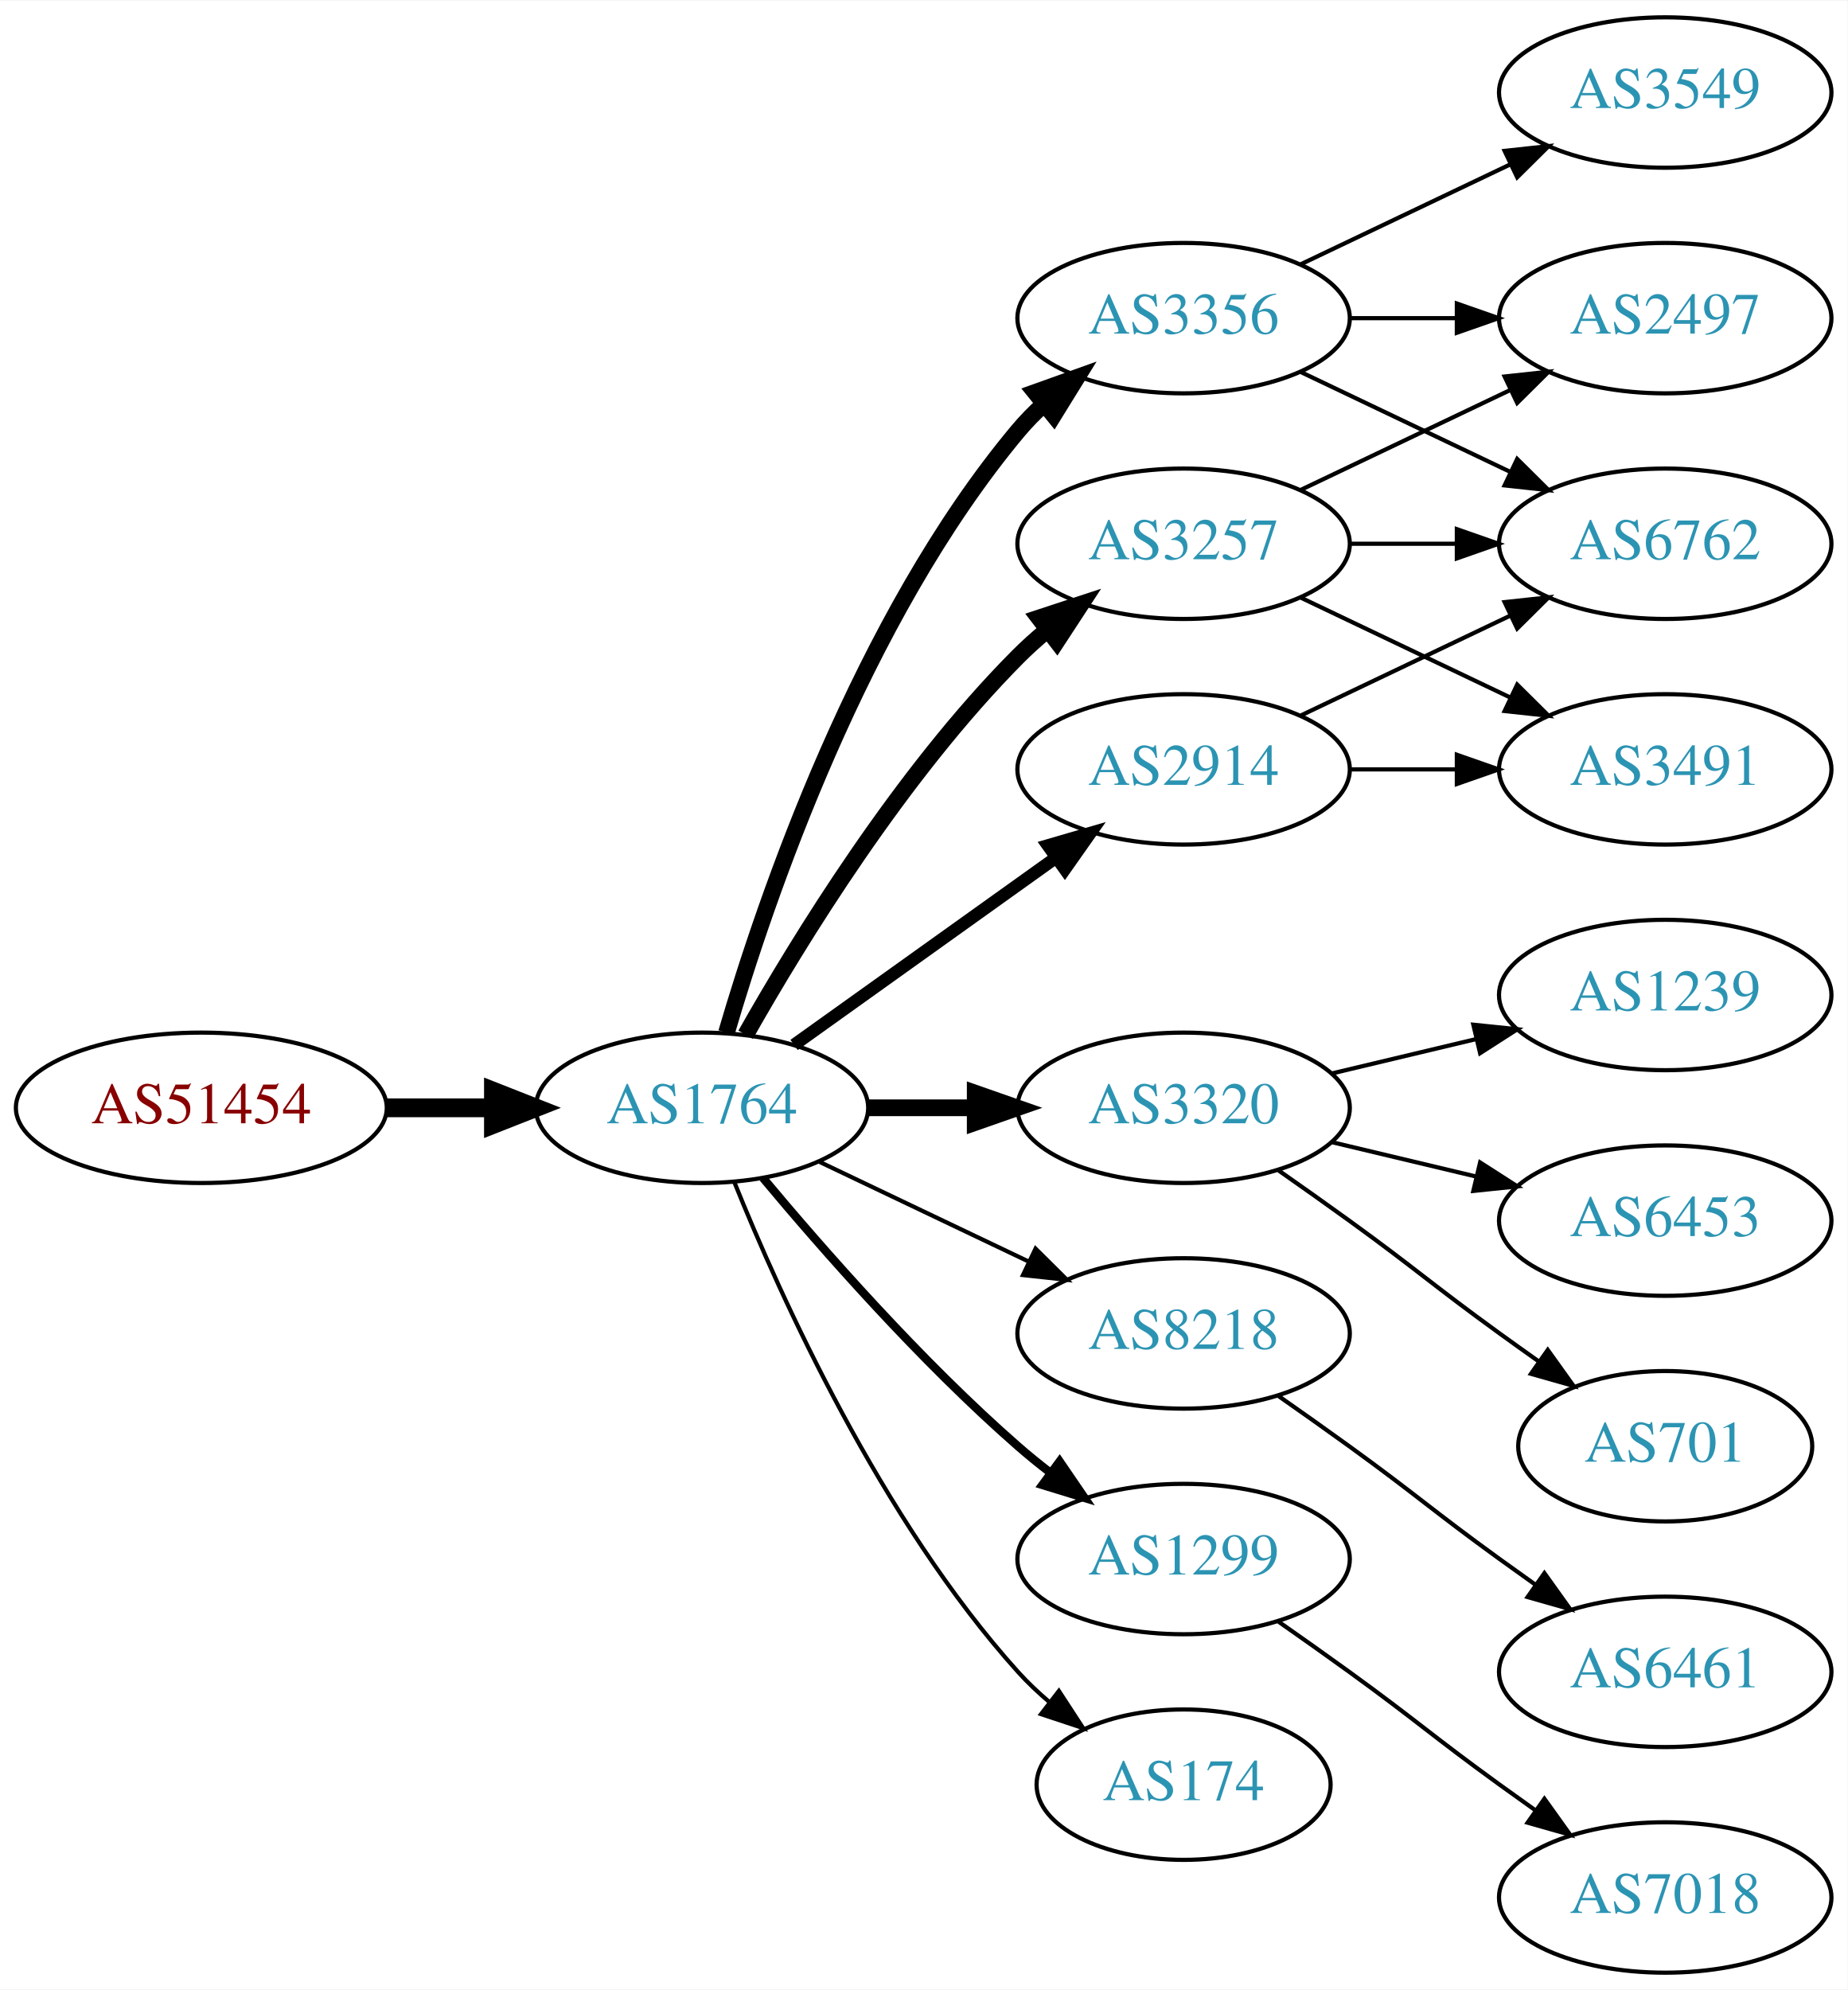
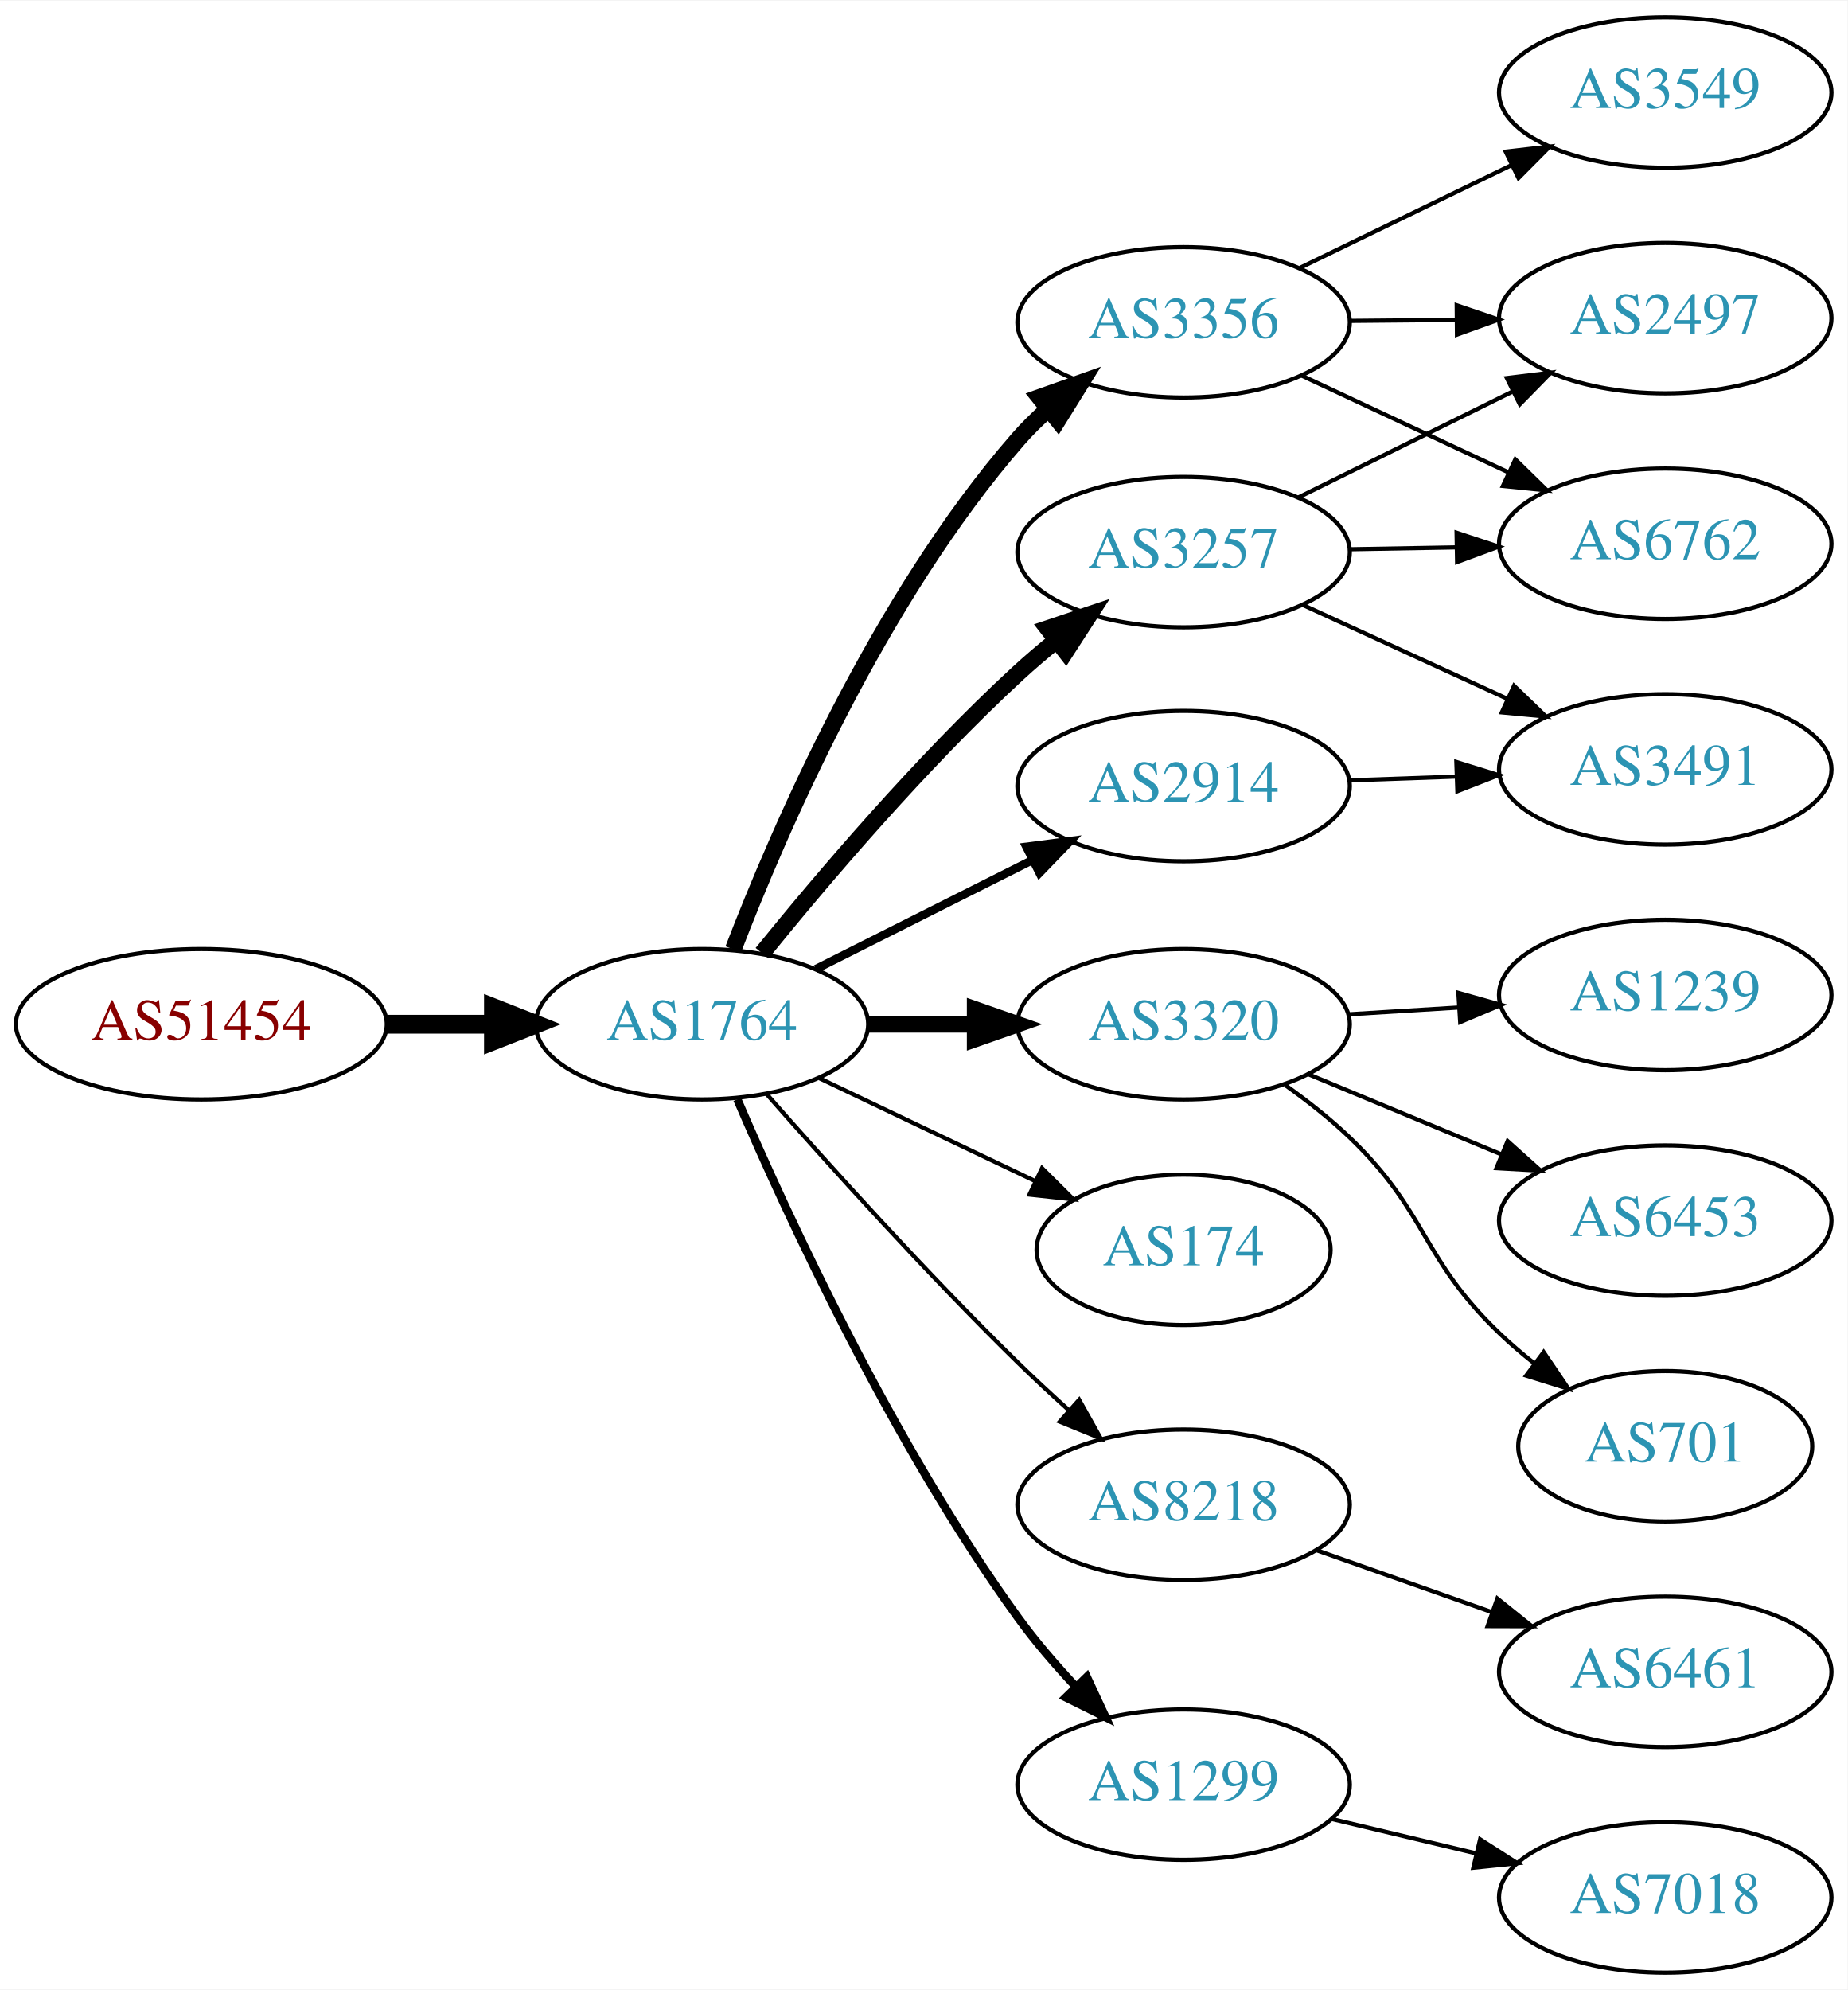
<svg xmlns="http://www.w3.org/2000/svg" xmlns:xlink="http://www.w3.org/1999/xlink" width="442pt" height="476pt" viewBox="0.00 0.00 442.27 476.00">
  <g id="graph0" class="graph" transform="scale(1 1) rotate(0) translate(4 472)">
    <polygon fill="white" stroke="none" points="-4,4 -4,-472 438.271,-472 438.271,4 -4,4" />
    <g id="node1" class="node">
      <g id="a_node1">
        <a xlink:href="/asn/51454" xlink:title="AS51454 ~ CRIF GmbH [AT]">
-           <ellipse fill="#ffffff" stroke="black" cx="44.196" cy="-207" rx="44.393" ry="18" />
-           <text text-anchor="middle" x="44.196" y="-203.3" font-family="Times,serif" font-size="14.00" fill="#880000">AS51454</text>
+           <ellipse fill="#ffffff" stroke="black" cx="44.196" cy="-227" rx="44.393" ry="18" />
+           <text text-anchor="middle" x="44.196" y="-223.3" font-family="Times,serif" font-size="14.00" fill="#880000">AS51454</text>
        </a>
      </g>
    </g>
    <g id="node2" class="node">
      <g id="a_node2">
        <a xlink:href="/asn/1764" xlink:title="AS1764 ~ NEXTLAYER-AS [AT]">
-           <ellipse fill="#ffffff" stroke="black" cx="164.039" cy="-207" rx="39.794" ry="18" />
-           <text text-anchor="middle" x="164.039" y="-203.3" font-family="Times,serif" font-size="14.00" fill="#2c94b3">AS1764</text>
+           <ellipse fill="#ffffff" stroke="black" cx="164.039" cy="-227" rx="39.794" ry="18" />
+           <text text-anchor="middle" x="164.039" y="-223.3" font-family="Times,serif" font-size="14.00" fill="#2c94b3">AS1764</text>
        </a>
      </g>
    </g>
    <g id="edge1" class="edge">
-       <path fill="none" stroke="black" stroke-width="4.5" d="M88.407,-207C96.72,-207 105.482,-207 113.965,-207" />
-       <polygon fill="black" stroke="black" stroke-width="4.5" points="114.123,-210.938 124.123,-207 114.123,-203.063 114.123,-210.938" />
+       <path fill="none" stroke="black" stroke-width="4.5" d="M88.407,-227C96.72,-227 105.482,-227 113.965,-227" />
+       <polygon fill="black" stroke="black" stroke-width="4.5" points="114.123,-230.938 124.123,-227 114.123,-223.063 114.123,-230.938" />
    </g>
    <g id="node3" class="node">
      <g id="a_node3">
-         <a xlink:href="/asn/3356" xlink:title="AS3356 ~ Level 3 Parent, LLC [US]">
-           <ellipse fill="#ffffff" stroke="black" cx="279.332" cy="-396" rx="39.794" ry="18" />
-           <text text-anchor="middle" x="279.332" y="-392.3" font-family="Times,serif" font-size="14.00" fill="#2c94b3">AS3356</text>
+         <a xlink:href="/asn/3257" xlink:title="AS3257 ~ GTT [DE]">
+           <ellipse fill="#ffffff" stroke="black" cx="279.332" cy="-340" rx="39.794" ry="18" />
+           <text text-anchor="middle" x="279.332" y="-336.3" font-family="Times,serif" font-size="14.00" fill="#2c94b3">AS3257</text>
        </a>
      </g>
    </g>
    <g id="edge2" class="edge">
-       <path fill="none" stroke="black" stroke-width="4" d="M169.913,-225.002C179.227,-256.844 202.043,-323.981 239.685,-369 241.555,-371.237 243.654,-373.374 245.88,-375.396" />
-       <polygon fill="black" stroke="black" stroke-width="4" points="243.823,-378.234 253.799,-381.804 248.227,-372.793 243.823,-378.234" />
+       <path fill="none" stroke="black" stroke-width="4" d="M178.435,-244.001C192.716,-261.643 216.431,-289.595 239.685,-311 242.588,-313.672 245.728,-316.341 248.921,-318.918" />
+       <polygon fill="black" stroke="black" stroke-width="4" points="246.816,-321.714 256.861,-325.083 251.109,-316.185 246.816,-321.714" />
    </g>
    <g id="node4" class="node">
      <g id="a_node4">
-         <a xlink:href="/asn/3257" xlink:title="AS3257 ~ GTT [DE]">
-           <ellipse fill="#ffffff" stroke="black" cx="279.332" cy="-342" rx="39.794" ry="18" />
-           <text text-anchor="middle" x="279.332" y="-338.3" font-family="Times,serif" font-size="14.00" fill="#2c94b3">AS3257</text>
+         <a xlink:href="/asn/3320" xlink:title="AS3320 ~ DTAG [DE]">
+           <ellipse fill="#ffffff" stroke="black" cx="279.332" cy="-227" rx="39.794" ry="18" />
+           <text text-anchor="middle" x="279.332" y="-223.3" font-family="Times,serif" font-size="14.00" fill="#2c94b3">AS3320</text>
        </a>
      </g>
    </g>
    <g id="edge3" class="edge">
-       <path fill="none" stroke="black" stroke-width="4" d="M174.498,-224.49C187.28,-247.096 211.712,-286.886 239.685,-315 241.796,-317.121 244.092,-319.188 246.477,-321.171" />
-       <polygon fill="black" stroke="black" stroke-width="4" points="244.73,-324.242 254.793,-327.556 248.993,-318.69 244.73,-324.242" />
+       <path fill="none" stroke="black" stroke-width="4" d="M203.711,-227C211.914,-227 220.678,-227 229.21,-227" />
+       <polygon fill="black" stroke="black" stroke-width="4" points="229.449,-230.5 239.449,-227 229.449,-223.5 229.449,-230.5" />
    </g>
    <g id="node5" class="node">
      <g id="a_node5">
-         <a xlink:href="/asn/3320" xlink:title="AS3320 ~ DTAG [DE]">
-           <ellipse fill="#ffffff" stroke="black" cx="279.332" cy="-207" rx="39.794" ry="18" />
-           <text text-anchor="middle" x="279.332" y="-203.3" font-family="Times,serif" font-size="14.00" fill="#2c94b3">AS3320</text>
+         <a xlink:href="/asn/2914" xlink:title="AS2914 ~ NTT America, Inc. [US]">
+           <ellipse fill="#ffffff" stroke="black" cx="279.332" cy="-284" rx="39.794" ry="18" />
+           <text text-anchor="middle" x="279.332" y="-280.3" font-family="Times,serif" font-size="14.00" fill="#2c94b3">AS2914</text>
        </a>
      </g>
    </g>
    <g id="edge4" class="edge">
-       <path fill="none" stroke="black" stroke-width="4" d="M203.711,-207C211.914,-207 220.678,-207 229.21,-207" />
-       <polygon fill="black" stroke="black" stroke-width="4" points="229.449,-210.5 239.449,-207 229.449,-203.5 229.449,-210.5" />
+       <path fill="none" stroke="black" stroke-width="2" d="M191.315,-240.22C206.758,-247.99 226.476,-257.911 243.237,-266.343" />
+       <polygon fill="black" stroke="black" stroke-width="2" points="241.691,-269.484 252.198,-270.851 244.838,-263.23 241.691,-269.484" />
    </g>
    <g id="node6" class="node">
      <g id="a_node6">
-         <a xlink:href="/asn/8218" xlink:title="AS8218 ~ legacy Neotelecoms [FR]">
-           <ellipse fill="#ffffff" stroke="black" cx="279.332" cy="-153" rx="39.794" ry="18" />
-           <text text-anchor="middle" x="279.332" y="-149.3" font-family="Times,serif" font-size="14.00" fill="#2c94b3">AS8218</text>
+         <a xlink:href="/asn/174" xlink:title="AS174 ~ Cogent Communications [US]">
+           <ellipse fill="#ffffff" stroke="black" cx="279.332" cy="-173" rx="35.194" ry="18" />
+           <text text-anchor="middle" x="279.332" y="-169.3" font-family="Times,serif" font-size="14.00" fill="#2c94b3">AS174</text>
        </a>
      </g>
    </g>
    <g id="edge5" class="edge">
-       <path fill="none" stroke="black" d="M192.175,-194.066C207.169,-186.919 225.99,-177.948 242.213,-170.215" />
-       <polygon fill="black" stroke="black" points="243.895,-173.291 251.417,-165.829 240.884,-166.972 243.895,-173.291" />
+       <path fill="none" stroke="black" d="M192.175,-214.066C207.607,-206.71 227.092,-197.423 243.628,-189.541" />
+       <polygon fill="black" stroke="black" points="245.448,-192.551 252.969,-185.089 242.436,-186.232 245.448,-192.551" />
    </g>
    <g id="node7" class="node">
      <g id="a_node7">
-         <a xlink:href="/asn/1299" xlink:title="AS1299 ~ Telia Carrier [EU]">
-           <ellipse fill="#ffffff" stroke="black" cx="279.332" cy="-99" rx="39.794" ry="18" />
-           <text text-anchor="middle" x="279.332" y="-95.3" font-family="Times,serif" font-size="14.00" fill="#2c94b3">AS1299</text>
+         <a xlink:href="/asn/3356" xlink:title="AS3356 ~ Level 3 Parent, LLC [US]">
+           <ellipse fill="#ffffff" stroke="black" cx="279.332" cy="-395" rx="39.794" ry="18" />
+           <text text-anchor="middle" x="279.332" y="-391.3" font-family="Times,serif" font-size="14.00" fill="#2c94b3">AS3356</text>
        </a>
      </g>
    </g>
    <g id="edge6" class="edge">
-       <path fill="none" stroke="black" stroke-width="2" d="M178.669,-190.183C192.951,-173.071 216.498,-146.255 239.685,-126 242.151,-123.846 244.789,-121.706 247.487,-119.628" />
-       <polygon fill="black" stroke="black" stroke-width="2" points="249.66,-122.375 255.641,-113.63 245.512,-116.736 249.66,-122.375" />
+       <path fill="none" stroke="black" stroke-width="4" d="M171.529,-244.926C182.393,-273.183 206.387,-328.791 239.685,-367 241.862,-369.499 244.303,-371.9 246.871,-374.173" />
+       <polygon fill="black" stroke="black" stroke-width="4" points="244.84,-377.032 254.823,-380.58 249.232,-371.581 244.84,-377.032" />
    </g>
    <g id="node8" class="node">
      <g id="a_node8">
-         <a xlink:href="/asn/2914" xlink:title="AS2914 ~ NTT America, Inc. [US]">
-           <ellipse fill="#ffffff" stroke="black" cx="279.332" cy="-288" rx="39.794" ry="18" />
-           <text text-anchor="middle" x="279.332" y="-284.3" font-family="Times,serif" font-size="14.00" fill="#2c94b3">AS2914</text>
+         <a xlink:href="/asn/8218" xlink:title="AS8218 ~ legacy Neotelecoms [FR]">
+           <ellipse fill="#ffffff" stroke="black" cx="279.332" cy="-112" rx="39.794" ry="18" />
+           <text text-anchor="middle" x="279.332" y="-108.3" font-family="Times,serif" font-size="14.00" fill="#2c94b3">AS8218</text>
        </a>
      </g>
    </g>
    <g id="edge7" class="edge">
-       <path fill="none" stroke="black" stroke-width="3" d="M186.083,-222.046C203.697,-234.639 229.036,-252.755 248.701,-266.816" />
-       <polygon fill="black" stroke="black" stroke-width="3" points="246.845,-269.791 257.016,-272.76 250.917,-264.097 246.845,-269.791" />
+       <path fill="none" stroke="black" d="M179.425,-210.393C194.114,-193.679 217.801,-167.385 239.685,-146 243.502,-142.27 247.641,-138.43 251.745,-134.735" />
+       <polygon fill="black" stroke="black" points="254.329,-137.121 259.497,-127.873 249.689,-131.88 254.329,-137.121" />
    </g>
    <g id="node9" class="node">
      <g id="a_node9">
-         <a xlink:href="/asn/174" xlink:title="AS174 ~ Cogent Communications [US]">
-           <ellipse fill="#ffffff" stroke="black" cx="279.332" cy="-45" rx="35.194" ry="18" />
-           <text text-anchor="middle" x="279.332" y="-41.3" font-family="Times,serif" font-size="14.00" fill="#2c94b3">AS174</text>
+         <a xlink:href="/asn/1299" xlink:title="AS1299 ~ Telia Carrier [EU]">
+           <ellipse fill="#ffffff" stroke="black" cx="279.332" cy="-45" rx="39.794" ry="18" />
+           <text text-anchor="middle" x="279.332" y="-41.3" font-family="Times,serif" font-size="14.00" fill="#2c94b3">AS1299</text>
        </a>
      </g>
    </g>
    <g id="edge8" class="edge">
-       <path fill="none" stroke="black" d="M171.786,-189.213C182.837,-161.757 206.891,-108.422 239.685,-72 242.001,-69.428 244.606,-66.969 247.341,-64.657" />
-       <polygon fill="black" stroke="black" points="249.479,-67.428 255.264,-58.552 245.207,-61.883 249.479,-67.428" />
+       <path fill="none" stroke="black" stroke-width="2" d="M172.501,-209.02C184.508,-181.117 209.819,-126.301 239.685,-85 243.791,-79.322 248.674,-73.649 253.564,-68.435" />
+       <polygon fill="black" stroke="black" stroke-width="2" points="256.167,-70.779 260.644,-61.176 251.156,-65.891 256.167,-70.779" />
    </g>
    <g id="node10" class="node">
      <g id="a_node10">
        <a xlink:href="/asn/6762" xlink:title="AS6762 ~ TELECOM ITALIA SPARKLE S.p.A. [IT]">
          <ellipse fill="#ffffff" stroke="black" cx="394.625" cy="-342" rx="39.794" ry="18" />
          <text text-anchor="middle" x="394.625" y="-338.3" font-family="Times,serif" font-size="14.00" fill="#2c94b3">AS6762</text>
        </a>
      </g>
    </g>
    <g id="edge9" class="edge">
-       <path fill="none" stroke="black" d="M307.468,-383.066C322.462,-375.919 341.283,-366.948 357.506,-359.215" />
-       <polygon fill="black" stroke="black" points="359.188,-362.291 366.71,-354.829 356.177,-355.972 359.188,-362.291" />
+       <path fill="none" stroke="black" d="M319.004,-340.683C327.207,-340.828 335.971,-340.982 344.503,-341.133" />
+       <polygon fill="black" stroke="black" points="344.682,-344.636 354.742,-341.314 344.805,-337.638 344.682,-344.636" />
    </g>
    <g id="node11" class="node">
      <g id="a_node11">
+         <a xlink:href="/asn/3491" xlink:title="AS3491 ~ PCCW Global, Inc. [US]">
+           <ellipse fill="#ffffff" stroke="black" cx="394.625" cy="-288" rx="39.794" ry="18" />
+           <text text-anchor="middle" x="394.625" y="-284.3" font-family="Times,serif" font-size="14.00" fill="#2c94b3">AS3491</text>
+         </a>
+       </g>
+     </g>
+     <g id="edge10" class="edge">
+       <path fill="none" stroke="black" d="M307.757,-327.412C322.537,-320.628 340.973,-312.166 356.969,-304.824" />
+       <polygon fill="black" stroke="black" points="358.431,-308.005 366.059,-300.652 355.511,-301.643 358.431,-308.005" />
+     </g>
+     <g id="node12" class="node">
+       <g id="a_node12">
        <a xlink:href="/asn/2497" xlink:title="AS2497 ~ Internet Initiative Japan Inc. [JP]">
          <ellipse fill="#ffffff" stroke="black" cx="394.625" cy="-396" rx="39.794" ry="18" />
          <text text-anchor="middle" x="394.625" y="-392.3" font-family="Times,serif" font-size="14.00" fill="#2c94b3">AS2497</text>
        </a>
      </g>
    </g>
-     <g id="edge10" class="edge">
-       <path fill="none" stroke="black" d="M319.004,-396C327.207,-396 335.971,-396 344.503,-396" />
-       <polygon fill="black" stroke="black" points="344.742,-399.5 354.742,-396 344.742,-392.5 344.742,-399.5" />
-     </g>
-     <g id="node12" class="node">
-       <g id="a_node12">
+     <g id="edge11" class="edge">
+       <path fill="none" stroke="black" d="M306.894,-353.13C322.093,-360.642 341.362,-370.167 357.876,-378.33" />
+       <polygon fill="black" stroke="black" points="356.713,-381.659 367.229,-382.953 359.815,-375.384 356.713,-381.659" />
+     </g>
+     <g id="node13" class="node">
+       <g id="a_node13">
+         <a xlink:href="/asn/1239" xlink:title="AS1239 ~ Sprint [US]">
+           <ellipse fill="#ffffff" stroke="black" cx="394.625" cy="-234" rx="39.794" ry="18" />
+           <text text-anchor="middle" x="394.625" y="-230.3" font-family="Times,serif" font-size="14.00" fill="#2c94b3">AS1239</text>
+         </a>
+       </g>
+     </g>
+     <g id="edge12" class="edge">
+       <path fill="none" stroke="black" d="M318.687,-229.37C327.177,-229.894 336.281,-230.457 345.115,-231.003" />
+       <polygon fill="black" stroke="black" points="345.111,-234.509 355.308,-231.633 345.543,-227.522 345.111,-234.509" />
+     </g>
+     <g id="node14" class="node">
+       <g id="a_node14">
+         <a xlink:href="/asn/6453" xlink:title="AS6453 ~ TATA COMMUNICATIONS (AMERICA) INC [US]">
+           <ellipse fill="#ffffff" stroke="black" cx="394.625" cy="-180" rx="39.794" ry="18" />
+           <text text-anchor="middle" x="394.625" y="-176.3" font-family="Times,serif" font-size="14.00" fill="#2c94b3">AS6453</text>
+         </a>
+       </g>
+     </g>
+     <g id="edge13" class="edge">
+       <path fill="none" stroke="black" d="M309.213,-215.018C323.196,-209.218 340.177,-202.173 355.231,-195.928" />
+       <polygon fill="black" stroke="black" points="356.9,-199.025 364.796,-191.96 354.218,-192.559 356.9,-199.025" />
+     </g>
+     <g id="node15" class="node">
+       <g id="a_node15">
+         <a xlink:href="/asn/701" xlink:title="AS701 ~ UUNET [US]">
+           <ellipse fill="#ffffff" stroke="black" cx="394.625" cy="-126" rx="35.194" ry="18" />
+           <text text-anchor="middle" x="394.625" y="-122.3" font-family="Times,serif" font-size="14.00" fill="#2c94b3">AS701</text>
+         </a>
+       </g>
+     </g>
+     <g id="edge14" class="edge">
+       <path fill="none" stroke="black" d="M303.712,-212.394C308.977,-208.645 314.366,-204.414 318.978,-200 337.987,-181.806 335.969,-171.194 354.978,-153 357.539,-150.549 360.34,-148.154 363.226,-145.867" />
+       <polygon fill="black" stroke="black" points="365.519,-148.524 371.457,-139.749 361.343,-142.906 365.519,-148.524" />
+     </g>
+     <g id="edge20" class="edge">
+       <path fill="none" stroke="black" d="M319.004,-285.365C327.207,-285.655 335.971,-285.964 344.503,-286.266" />
+       <polygon fill="black" stroke="black" points="344.625,-289.772 354.742,-286.627 344.872,-282.776 344.625,-289.772" />
+     </g>
+     <g id="edge16" class="edge">
+       <path fill="none" stroke="black" d="M307.468,-382.305C322.353,-375.342 341.008,-366.615 357.151,-359.063" />
+       <polygon fill="black" stroke="black" points="358.742,-362.183 366.317,-354.775 355.776,-355.842 358.742,-362.183" />
+     </g>
+     <g id="edge15" class="edge">
+       <path fill="none" stroke="black" d="M319.004,-395.341C327.207,-395.414 335.971,-395.491 344.503,-395.566" />
+       <polygon fill="black" stroke="black" points="344.712,-399.068 354.742,-395.657 344.773,-392.069 344.712,-399.068" />
+     </g>
+     <g id="node16" class="node">
+       <g id="a_node16">
        <a xlink:href="/asn/3549" xlink:title="AS3549 ~ Level 3 Parent, LLC [US]">
          <ellipse fill="#ffffff" stroke="black" cx="394.625" cy="-450" rx="39.794" ry="18" />
          <text text-anchor="middle" x="394.625" y="-446.3" font-family="Times,serif" font-size="14.00" fill="#2c94b3">AS3549</text>
        </a>
      </g>
    </g>
-     <g id="edge11" class="edge">
-       <path fill="none" stroke="black" d="M307.468,-408.934C322.462,-416.081 341.283,-425.052 357.506,-432.785" />
-       <polygon fill="black" stroke="black" points="356.177,-436.028 366.71,-437.171 359.188,-429.709 356.177,-436.028" />
-     </g>
-     <g id="edge14" class="edge">
-       <path fill="none" stroke="black" d="M319.004,-342C327.207,-342 335.971,-342 344.503,-342" />
-       <polygon fill="black" stroke="black" points="344.742,-345.5 354.742,-342 344.742,-338.5 344.742,-345.5" />
-     </g>
-     <g id="edge13" class="edge">
-       <path fill="none" stroke="black" d="M307.468,-354.934C322.462,-362.081 341.283,-371.052 357.506,-378.785" />
-       <polygon fill="black" stroke="black" points="356.177,-382.028 366.71,-383.171 359.188,-375.709 356.177,-382.028" />
-     </g>
-     <g id="node13" class="node">
-       <g id="a_node13">
-         <a xlink:href="/asn/3491" xlink:title="AS3491 ~ PCCW Global, Inc. [US]">
-           <ellipse fill="#ffffff" stroke="black" cx="394.625" cy="-288" rx="39.794" ry="18" />
-           <text text-anchor="middle" x="394.625" y="-284.3" font-family="Times,serif" font-size="14.00" fill="#2c94b3">AS3491</text>
-         </a>
-       </g>
-     </g>
-     <g id="edge12" class="edge">
-       <path fill="none" stroke="black" d="M307.468,-329.066C322.462,-321.919 341.283,-312.948 357.506,-305.215" />
-       <polygon fill="black" stroke="black" points="359.188,-308.291 366.71,-300.829 356.177,-301.972 359.188,-308.291" />
-     </g>
-     <g id="node14" class="node">
-       <g id="a_node14">
-         <a xlink:href="/asn/1239" xlink:title="AS1239 ~ Sprint [US]">
-           <ellipse fill="#ffffff" stroke="black" cx="394.625" cy="-234" rx="39.794" ry="18" />
-           <text text-anchor="middle" x="394.625" y="-230.3" font-family="Times,serif" font-size="14.00" fill="#2c94b3">AS1239</text>
-         </a>
-       </g>
-     </g>
-     <g id="edge15" class="edge">
-       <path fill="none" stroke="black" d="M314.939,-215.248C325.81,-217.838 337.964,-220.735 349.407,-223.462" />
-       <polygon fill="black" stroke="black" points="348.69,-226.889 359.229,-225.803 350.313,-220.08 348.69,-226.889" />
-     </g>
-     <g id="node15" class="node">
-       <g id="a_node15">
-         <a xlink:href="/asn/6453" xlink:title="AS6453 ~ TATA COMMUNICATIONS (AMERICA) INC [US]">
-           <ellipse fill="#ffffff" stroke="black" cx="394.625" cy="-180" rx="39.794" ry="18" />
-           <text text-anchor="middle" x="394.625" y="-176.3" font-family="Times,serif" font-size="14.00" fill="#2c94b3">AS6453</text>
-         </a>
-       </g>
-     </g>
-     <g id="edge16" class="edge">
-       <path fill="none" stroke="black" d="M314.939,-198.752C325.81,-196.162 337.964,-193.265 349.407,-190.538" />
-       <polygon fill="black" stroke="black" points="350.313,-193.92 359.229,-188.197 348.69,-187.111 350.313,-193.92" />
-     </g>
-     <g id="node16" class="node">
-       <g id="a_node16">
-         <a xlink:href="/asn/701" xlink:title="AS701 ~ UUNET [US]">
-           <ellipse fill="#ffffff" stroke="black" cx="394.625" cy="-126" rx="35.194" ry="18" />
-           <text text-anchor="middle" x="394.625" y="-122.3" font-family="Times,serif" font-size="14.00" fill="#2c94b3">AS701</text>
-         </a>
-       </g>
-     </g>
    <g id="edge17" class="edge">
-       <path fill="none" stroke="black" d="M302.089,-191.991C307.623,-188.121 313.542,-183.936 318.978,-180 335.178,-168.271 338.778,-164.729 354.978,-153 358.007,-150.807 361.186,-148.537 364.364,-146.287" />
-       <polygon fill="black" stroke="black" points="366.506,-149.059 372.675,-140.445 362.481,-143.333 366.506,-149.059" />
+       <path fill="none" stroke="black" d="M307.18,-408.034C322.277,-415.363 341.322,-424.609 357.69,-432.555" />
+       <polygon fill="black" stroke="black" points="356.444,-435.841 366.968,-437.059 359.501,-429.543 356.444,-435.841" />
    </g>
    <g id="node17" class="node">
      <g id="a_node17">
        <a xlink:href="/asn/6461" xlink:title="AS6461 ~ Zayo Bandwidth [US]">
          <ellipse fill="#ffffff" stroke="black" cx="394.625" cy="-72" rx="39.794" ry="18" />
          <text text-anchor="middle" x="394.625" y="-68.3" font-family="Times,serif" font-size="14.00" fill="#2c94b3">AS6461</text>
        </a>
      </g>
    </g>
    <g id="edge18" class="edge">
-       <path fill="none" stroke="black" d="M302.089,-137.991C307.623,-134.121 313.542,-129.936 318.978,-126 335.178,-114.271 338.778,-110.729 354.978,-99 357.781,-96.971 360.712,-94.875 363.653,-92.79" />
-       <polygon fill="black" stroke="black" points="365.704,-95.627 371.868,-87.009 361.675,-89.903 365.704,-95.627" />
+       <path fill="none" stroke="black" d="M311.289,-101.07C324.153,-96.528 339.259,-91.195 352.995,-86.345" />
+       <polygon fill="black" stroke="black" points="354.44,-89.547 362.704,-82.917 352.109,-82.946 354.44,-89.547" />
    </g>
    <g id="node18" class="node">
      <g id="a_node18">
        <a xlink:href="/asn/7018" xlink:title="AS7018 ~ AT&amp;T Services, Inc. [US]">
          <ellipse fill="#ffffff" stroke="black" cx="394.625" cy="-18" rx="39.794" ry="18" />
          <text text-anchor="middle" x="394.625" y="-14.3" font-family="Times,serif" font-size="14.00" fill="#2c94b3">AS7018</text>
        </a>
      </g>
    </g>
    <g id="edge19" class="edge">
-       <path fill="none" stroke="black" d="M302.089,-83.991C307.623,-80.121 313.542,-75.936 318.978,-72 335.178,-60.271 338.778,-56.729 354.978,-45 357.781,-42.971 360.712,-40.875 363.653,-38.791" />
-       <polygon fill="black" stroke="black" points="365.704,-41.627 371.868,-33.009 361.675,-35.903 365.704,-41.627" />
-     </g>
-     <g id="edge21" class="edge">
-       <path fill="none" stroke="black" d="M307.468,-300.934C322.462,-308.081 341.283,-317.052 357.506,-324.785" />
-       <polygon fill="black" stroke="black" points="356.177,-328.028 366.71,-329.171 359.188,-321.709 356.177,-328.028" />
-     </g>
-     <g id="edge20" class="edge">
-       <path fill="none" stroke="black" d="M319.004,-288C327.207,-288 335.971,-288 344.503,-288" />
-       <polygon fill="black" stroke="black" points="344.742,-291.5 354.742,-288 344.742,-284.5 344.742,-291.5" />
+       <path fill="none" stroke="black" d="M314.939,-36.752C325.81,-34.162 337.964,-31.265 349.407,-28.538" />
+       <polygon fill="black" stroke="black" points="350.313,-31.92 359.229,-26.197 348.69,-25.111 350.313,-31.92" />
    </g>
  </g>
</svg>
